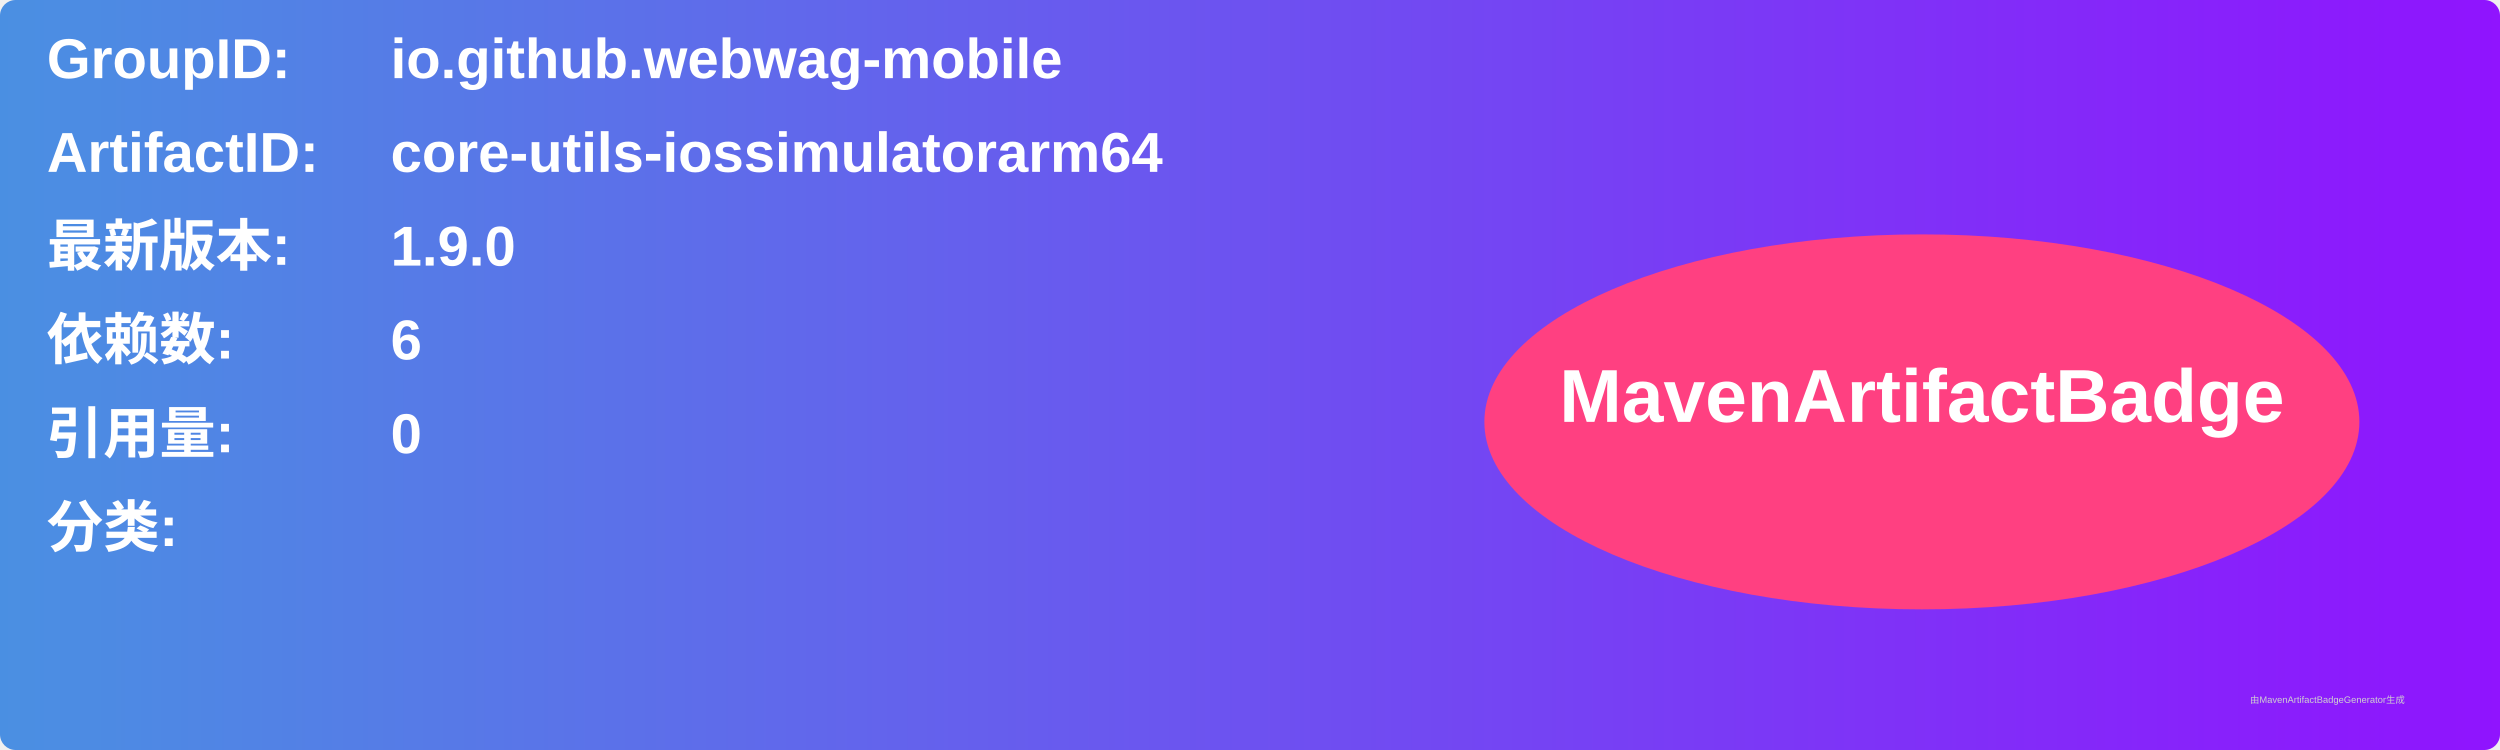
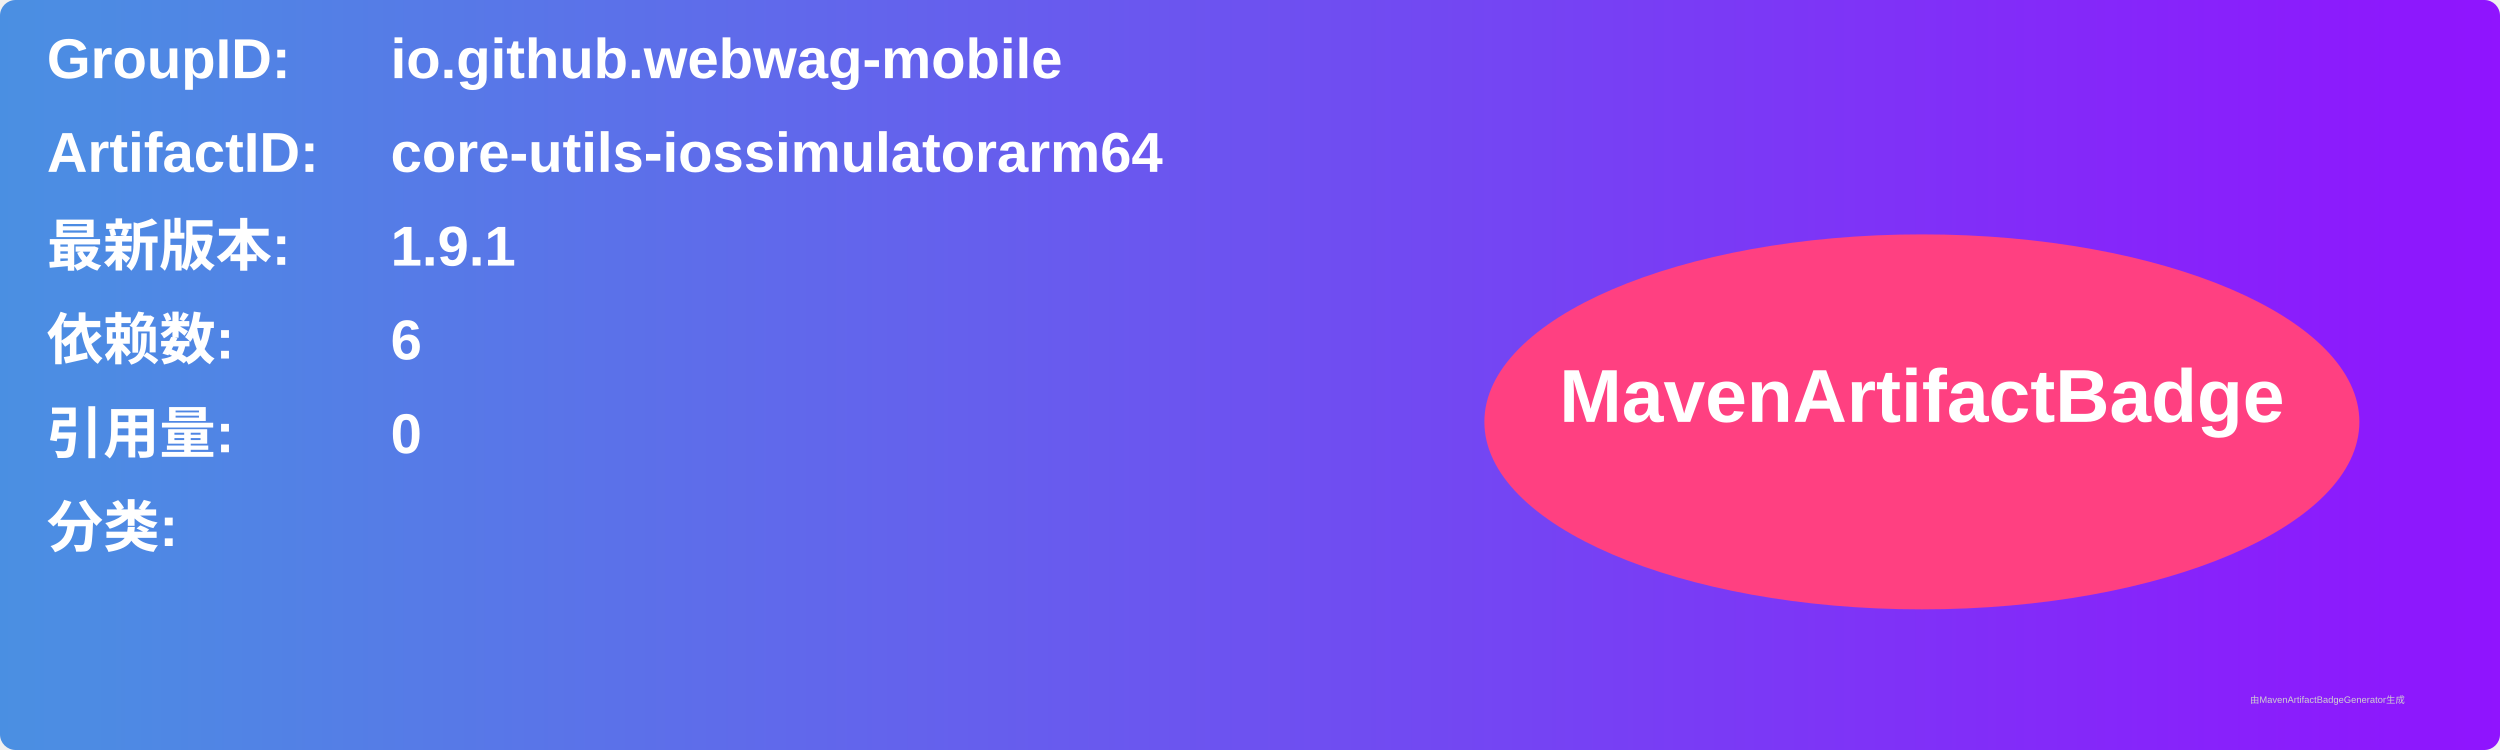
<svg xmlns="http://www.w3.org/2000/svg" width="800" height="240" viewBox="0 0 800 240">
  <linearGradient id="grad" x1="0%" y1="0%" x2="100%" y2="0%">
    <stop offset="0%" stop-color="#4a90e2" />
    <stop offset="100%" stop-color="#9013fe" />
  </linearGradient>
  <rect width="100%" height="100%" rx="5" ry="5" fill="url(#grad)" />
  <g transform="translate(15, 15)">
    <text x="0" y="10" font-family="Arial" font-size="18" fill="white" font-weight="bold" width="260">GroupID:</text>
    <text x="110" y="10" font-family="Arial" font-size="18" fill="white" font-weight="bold" width="460">io.github.webwag-mobile</text>
    <text x="0" y="40" font-family="Arial" font-size="18" fill="white" font-weight="bold" width="260">ArtifactID:</text>
    <text x="110" y="40" font-family="Arial" font-size="18" fill="white" font-weight="bold" width="460">core-utils-iossimulatorarm64</text>
    <text x="0" y="70" font-family="Arial" font-size="18" fill="white" font-weight="bold">最新版本:</text>
    <text x="110" y="70" font-family="Arial" font-size="18" fill="white" font-weight="bold">
-       <tspan font-weight="bold">1.9.0</tspan>
+       <tspan font-weight="bold">1.9.1</tspan>
    </text>
    <text x="0" y="100" font-family="Arial" font-size="18" fill="white" font-weight="bold">依赖数: </text>
    <text x="110" y="100" font-family="Arial" font-size="18" fill="white">
      <tspan font-weight="bold">6</tspan>
    </text>
    <text x="0" y="130" font-family="Arial" font-size="18" fill="white" font-weight="bold">引用量: </text>
    <text x="110" y="130" font-family="Arial" font-size="18" fill="white">
      <tspan font-weight="bold">0</tspan>
    </text>
    <text x="0" y="160" font-family="Arial" font-size="18" fill="white" font-weight="bold">分类:</text>
    <text x="10" y="190" font-family="Arial" font-size="10" fill="white">
      <tspan font-weight="bold" />
    </text>
    <ellipse cx="600" cy="120" rx="140" ry="60" fill="#ff4081" />
    <text x="600" y="120" text-anchor="middle" font-family="Arial" font-size="24" fill="white" font-weight="bold">MavenArtifactBadge</text>
  </g>
  <text x="720" y="225" font-family="Arial" font-size="3" fill="#d0d0d0">由MavenArtifactBadgeGenerator生成</text>
</svg>
